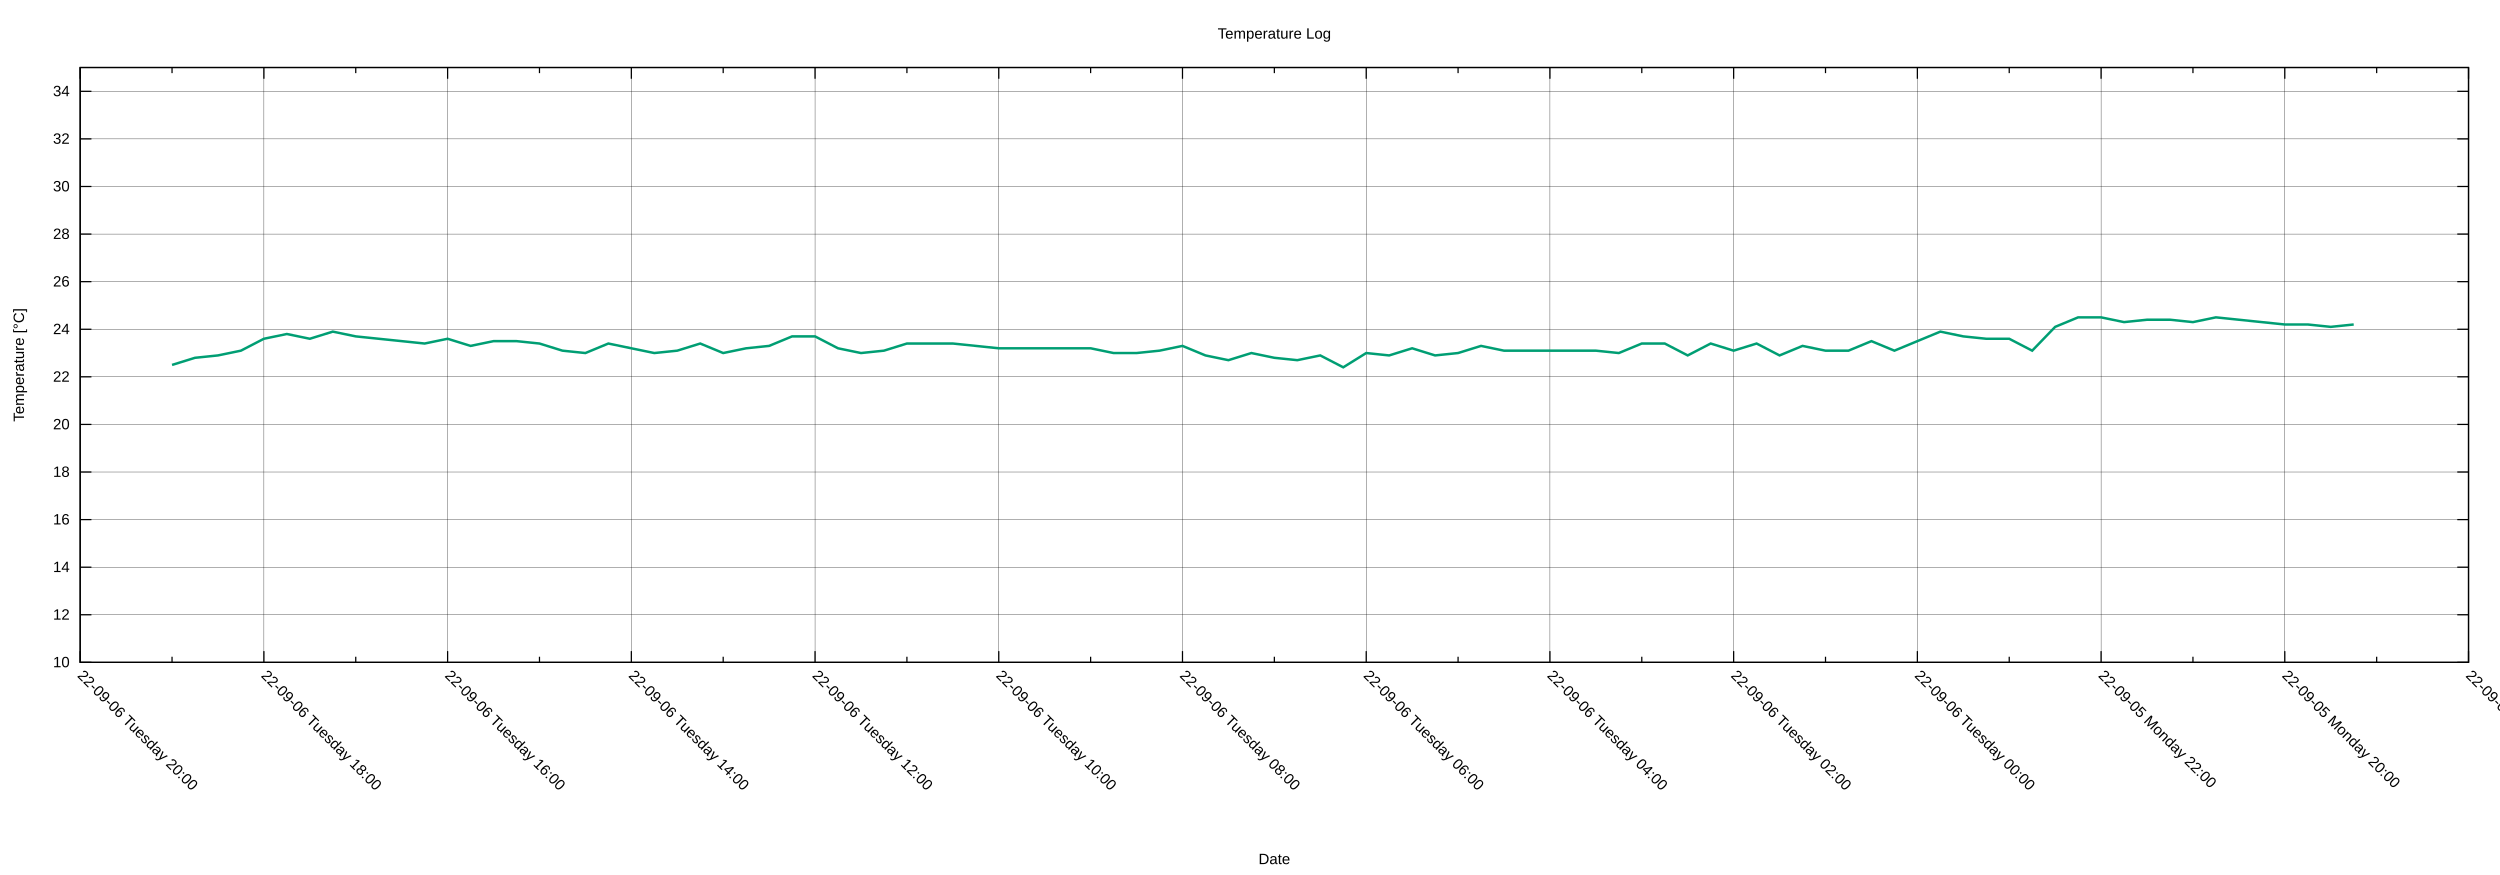
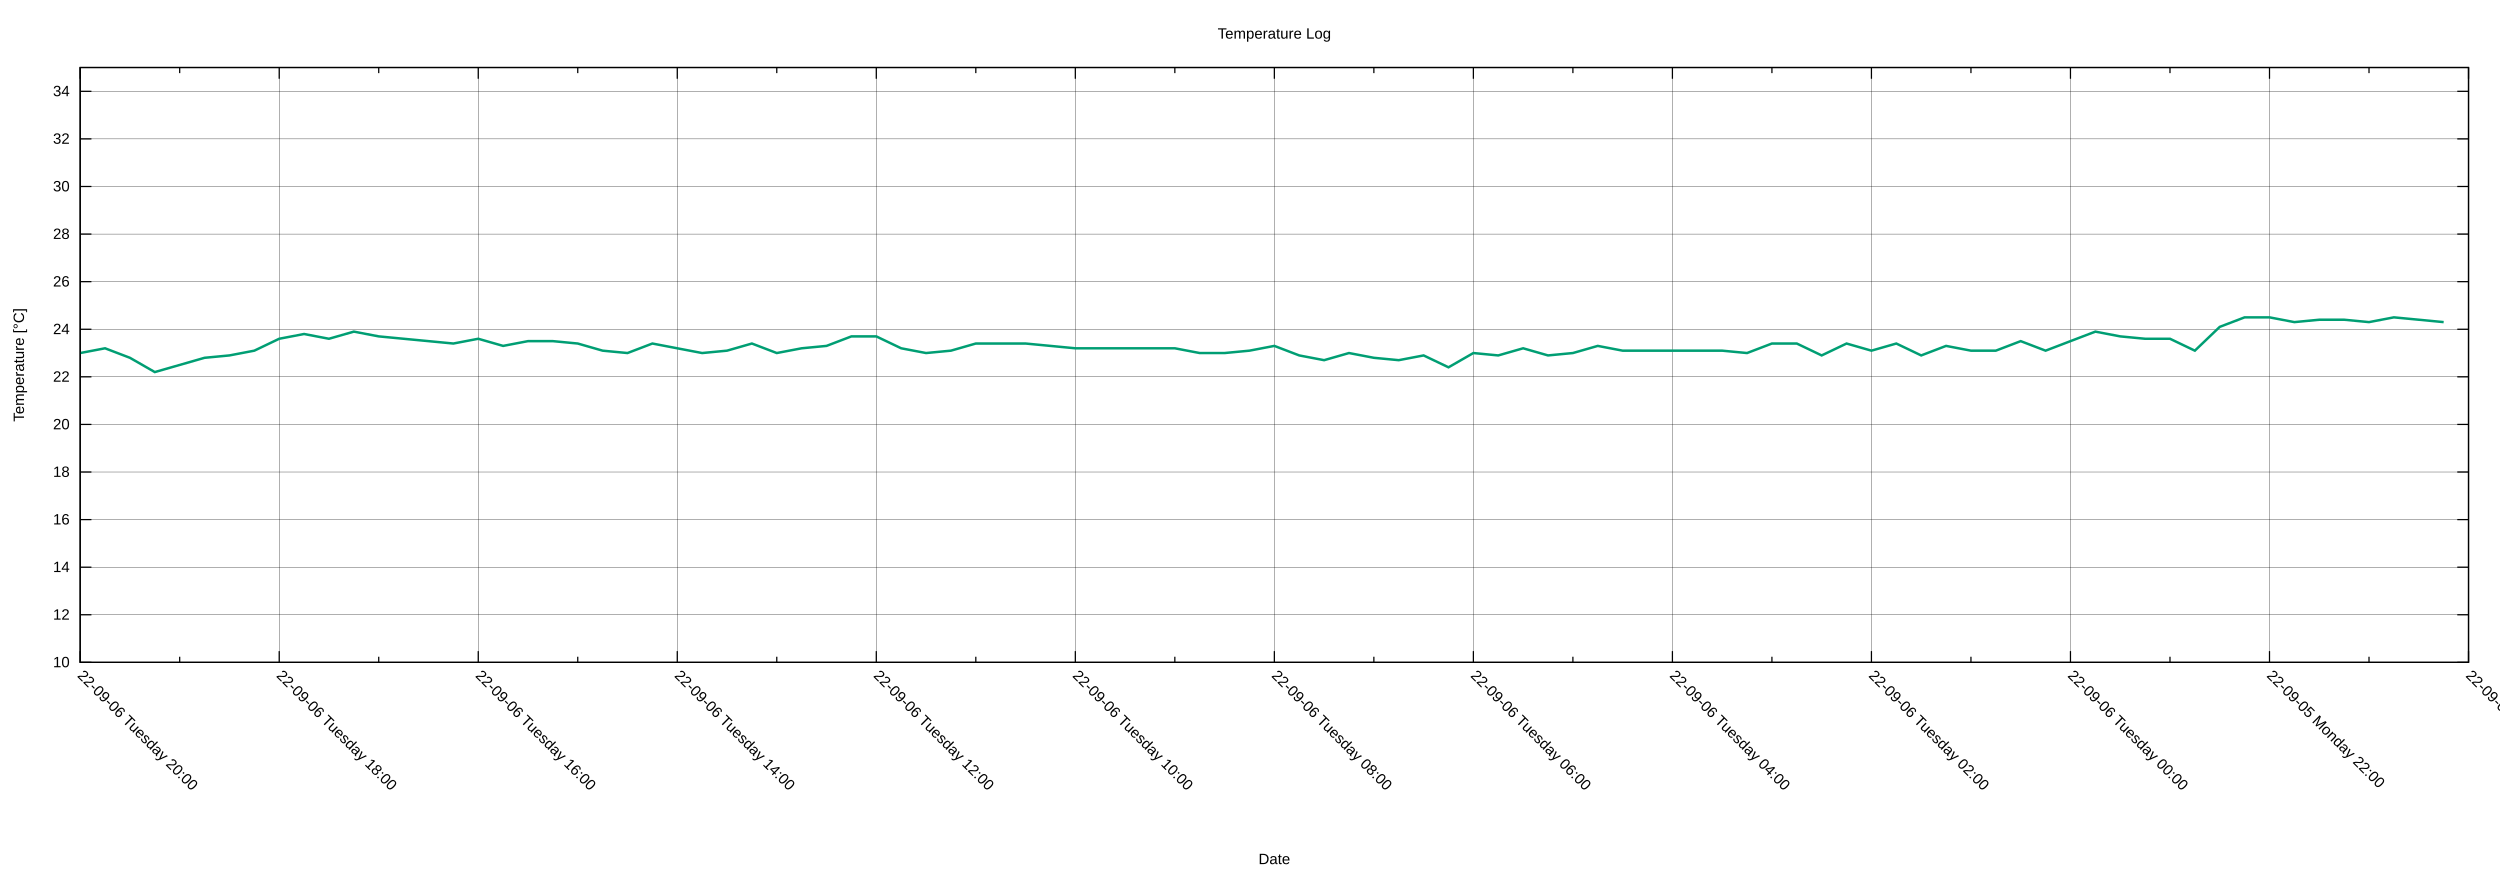
<svg xmlns="http://www.w3.org/2000/svg" xmlns:xlink="http://www.w3.org/1999/xlink" width="2000" height="700" viewBox="0 0 2000 700">
  <g id="gnuplot_canvas">
    <rect x="0" y="0" width="2000" height="700" fill="none" />
    <defs>
      <circle id="gpDot" r="0.5" stroke-width="0.5" stroke="currentColor" />
      <path id="gpPt0" stroke-width="0.222" stroke="currentColor" d="M-1,0 h2 M0,-1 v2" />
      <path id="gpPt1" stroke-width="0.222" stroke="currentColor" d="M-1,-1 L1,1 M1,-1 L-1,1" />
      <path id="gpPt2" stroke-width="0.222" stroke="currentColor" d="M-1,0 L1,0 M0,-1 L0,1 M-1,-1 L1,1 M-1,1 L1,-1" />
      <rect id="gpPt3" stroke-width="0.222" stroke="currentColor" x="-1" y="-1" width="2" height="2" />
      <rect id="gpPt4" stroke-width="0.222" stroke="currentColor" fill="currentColor" x="-1" y="-1" width="2" height="2" />
      <circle id="gpPt5" stroke-width="0.222" stroke="currentColor" cx="0" cy="0" r="1" />
      <use xlink:href="#gpPt5" id="gpPt6" fill="currentColor" stroke="none" />
      <path id="gpPt7" stroke-width="0.222" stroke="currentColor" d="M0,-1.33 L-1.33,0.67 L1.33,0.67 z" />
      <use xlink:href="#gpPt7" id="gpPt8" fill="currentColor" stroke="none" />
      <use xlink:href="#gpPt7" id="gpPt9" stroke="currentColor" transform="rotate(180)" />
      <use xlink:href="#gpPt9" id="gpPt10" fill="currentColor" stroke="none" />
      <use xlink:href="#gpPt3" id="gpPt11" stroke="currentColor" transform="rotate(45)" />
      <use xlink:href="#gpPt11" id="gpPt12" fill="currentColor" stroke="none" />
      <path id="gpPt13" stroke-width="0.222" stroke="currentColor" d="M0,1.330 L1.265,0.411 L0.782,-1.067 L-0.782,-1.076 L-1.265,0.411 z" />
      <use xlink:href="#gpPt13" id="gpPt14" fill="currentColor" stroke="none" />
      <filter id="textbox" filterUnits="objectBoundingBox" x="0" y="0" height="1" width="1">
        <feFlood flood-color="white" flood-opacity="1" result="bgnd" />
        <feComposite in="SourceGraphic" in2="bgnd" operator="atop" />
      </filter>
      <filter id="greybox" filterUnits="objectBoundingBox" x="0" y="0" height="1" width="1">
        <feFlood flood-color="lightgrey" flood-opacity="1" result="grey" />
        <feComposite in="SourceGraphic" in2="grey" operator="atop" />
      </filter>
    </defs>
    <g fill="none" color="white" stroke="currentColor" stroke-width="1.00" stroke-linecap="butt" stroke-linejoin="miter">
</g>
    <g fill="none" color="black" stroke="currentColor" stroke-width="1.00" stroke-linecap="butt" stroke-linejoin="miter">
</g>
    <g fill="none" color="black" stroke="black" stroke-width="0.25" stroke-linecap="butt" stroke-linejoin="miter">
</g>
    <g fill="none" color="black" stroke="currentColor" stroke-width="0.25" stroke-linecap="butt" stroke-linejoin="miter">
      <path stroke="black" class="gridline" d="M64.14,529.89 L1974.82,529.89  " />
    </g>
    <g fill="none" color="black" stroke="black" stroke-width="1.00" stroke-linecap="butt" stroke-linejoin="miter">
</g>
    <g fill="none" color="black" stroke="currentColor" stroke-width="1.00" stroke-linecap="butt" stroke-linejoin="miter">
      <path stroke="black" d="M64.14,529.89 L73.14,529.89 M1974.82,529.89 L1965.82,529.89  " />
      <g transform="translate(55.75,533.79)" stroke="none" fill="black" font-family="Arial" font-size="12.00" text-anchor="end">
        <text>
          <tspan font-family="Arial"> 10</tspan>
        </text>
      </g>
    </g>
    <g fill="none" color="black" stroke="currentColor" stroke-width="1.00" stroke-linecap="butt" stroke-linejoin="miter">
</g>
    <g fill="none" color="black" stroke="black" stroke-width="0.25" stroke-linecap="butt" stroke-linejoin="miter">
</g>
    <g fill="none" color="black" stroke="currentColor" stroke-width="0.25" stroke-linecap="butt" stroke-linejoin="miter">
      <path stroke="black" class="gridline" d="M64.14,491.82 L1974.82,491.82  " />
    </g>
    <g fill="none" color="black" stroke="black" stroke-width="1.00" stroke-linecap="butt" stroke-linejoin="miter">
</g>
    <g fill="none" color="black" stroke="currentColor" stroke-width="1.00" stroke-linecap="butt" stroke-linejoin="miter">
      <path stroke="black" d="M64.14,491.82 L73.14,491.82 M1974.82,491.82 L1965.82,491.82  " />
      <g transform="translate(55.75,495.72)" stroke="none" fill="black" font-family="Arial" font-size="12.00" text-anchor="end">
        <text>
          <tspan font-family="Arial"> 12</tspan>
        </text>
      </g>
    </g>
    <g fill="none" color="black" stroke="currentColor" stroke-width="1.00" stroke-linecap="butt" stroke-linejoin="miter">
</g>
    <g fill="none" color="black" stroke="black" stroke-width="0.25" stroke-linecap="butt" stroke-linejoin="miter">
</g>
    <g fill="none" color="black" stroke="currentColor" stroke-width="0.25" stroke-linecap="butt" stroke-linejoin="miter">
      <path stroke="black" class="gridline" d="M64.14,453.75 L1974.82,453.75  " />
    </g>
    <g fill="none" color="black" stroke="black" stroke-width="1.00" stroke-linecap="butt" stroke-linejoin="miter">
</g>
    <g fill="none" color="black" stroke="currentColor" stroke-width="1.00" stroke-linecap="butt" stroke-linejoin="miter">
      <path stroke="black" d="M64.14,453.75 L73.14,453.75 M1974.82,453.75 L1965.82,453.75  " />
      <g transform="translate(55.75,457.65)" stroke="none" fill="black" font-family="Arial" font-size="12.00" text-anchor="end">
        <text>
          <tspan font-family="Arial"> 14</tspan>
        </text>
      </g>
    </g>
    <g fill="none" color="black" stroke="currentColor" stroke-width="1.00" stroke-linecap="butt" stroke-linejoin="miter">
</g>
    <g fill="none" color="black" stroke="black" stroke-width="0.25" stroke-linecap="butt" stroke-linejoin="miter">
</g>
    <g fill="none" color="black" stroke="currentColor" stroke-width="0.25" stroke-linecap="butt" stroke-linejoin="miter">
      <path stroke="black" class="gridline" d="M64.14,415.68 L1974.82,415.68  " />
    </g>
    <g fill="none" color="black" stroke="black" stroke-width="1.00" stroke-linecap="butt" stroke-linejoin="miter">
</g>
    <g fill="none" color="black" stroke="currentColor" stroke-width="1.00" stroke-linecap="butt" stroke-linejoin="miter">
      <path stroke="black" d="M64.14,415.68 L73.14,415.68 M1974.82,415.68 L1965.82,415.68  " />
      <g transform="translate(55.75,419.58)" stroke="none" fill="black" font-family="Arial" font-size="12.00" text-anchor="end">
        <text>
          <tspan font-family="Arial"> 16</tspan>
        </text>
      </g>
    </g>
    <g fill="none" color="black" stroke="currentColor" stroke-width="1.00" stroke-linecap="butt" stroke-linejoin="miter">
</g>
    <g fill="none" color="black" stroke="black" stroke-width="0.25" stroke-linecap="butt" stroke-linejoin="miter">
</g>
    <g fill="none" color="black" stroke="currentColor" stroke-width="0.25" stroke-linecap="butt" stroke-linejoin="miter">
      <path stroke="black" class="gridline" d="M64.14,377.61 L1974.82,377.61  " />
    </g>
    <g fill="none" color="black" stroke="black" stroke-width="1.00" stroke-linecap="butt" stroke-linejoin="miter">
</g>
    <g fill="none" color="black" stroke="currentColor" stroke-width="1.00" stroke-linecap="butt" stroke-linejoin="miter">
      <path stroke="black" d="M64.14,377.61 L73.14,377.61 M1974.82,377.61 L1965.82,377.61  " />
      <g transform="translate(55.75,381.51)" stroke="none" fill="black" font-family="Arial" font-size="12.00" text-anchor="end">
        <text>
          <tspan font-family="Arial"> 18</tspan>
        </text>
      </g>
    </g>
    <g fill="none" color="black" stroke="currentColor" stroke-width="1.00" stroke-linecap="butt" stroke-linejoin="miter">
</g>
    <g fill="none" color="black" stroke="black" stroke-width="0.25" stroke-linecap="butt" stroke-linejoin="miter">
</g>
    <g fill="none" color="black" stroke="currentColor" stroke-width="0.25" stroke-linecap="butt" stroke-linejoin="miter">
      <path stroke="black" class="gridline" d="M64.14,339.54 L1974.82,339.54  " />
    </g>
    <g fill="none" color="black" stroke="black" stroke-width="1.00" stroke-linecap="butt" stroke-linejoin="miter">
</g>
    <g fill="none" color="black" stroke="currentColor" stroke-width="1.00" stroke-linecap="butt" stroke-linejoin="miter">
      <path stroke="black" d="M64.14,339.54 L73.14,339.54 M1974.82,339.54 L1965.82,339.54  " />
      <g transform="translate(55.75,343.44)" stroke="none" fill="black" font-family="Arial" font-size="12.00" text-anchor="end">
        <text>
          <tspan font-family="Arial"> 20</tspan>
        </text>
      </g>
    </g>
    <g fill="none" color="black" stroke="currentColor" stroke-width="1.00" stroke-linecap="butt" stroke-linejoin="miter">
</g>
    <g fill="none" color="black" stroke="black" stroke-width="0.25" stroke-linecap="butt" stroke-linejoin="miter">
</g>
    <g fill="none" color="black" stroke="currentColor" stroke-width="0.25" stroke-linecap="butt" stroke-linejoin="miter">
      <path stroke="black" class="gridline" d="M64.14,301.47 L1974.82,301.47  " />
    </g>
    <g fill="none" color="black" stroke="black" stroke-width="1.00" stroke-linecap="butt" stroke-linejoin="miter">
</g>
    <g fill="none" color="black" stroke="currentColor" stroke-width="1.00" stroke-linecap="butt" stroke-linejoin="miter">
      <path stroke="black" d="M64.14,301.47 L73.14,301.47 M1974.82,301.47 L1965.82,301.47  " />
      <g transform="translate(55.75,305.37)" stroke="none" fill="black" font-family="Arial" font-size="12.00" text-anchor="end">
        <text>
          <tspan font-family="Arial"> 22</tspan>
        </text>
      </g>
    </g>
    <g fill="none" color="black" stroke="currentColor" stroke-width="1.00" stroke-linecap="butt" stroke-linejoin="miter">
</g>
    <g fill="none" color="black" stroke="black" stroke-width="0.25" stroke-linecap="butt" stroke-linejoin="miter">
</g>
    <g fill="none" color="black" stroke="currentColor" stroke-width="0.25" stroke-linecap="butt" stroke-linejoin="miter">
      <path stroke="black" class="gridline" d="M64.14,263.40 L1974.82,263.40  " />
    </g>
    <g fill="none" color="black" stroke="black" stroke-width="1.00" stroke-linecap="butt" stroke-linejoin="miter">
</g>
    <g fill="none" color="black" stroke="currentColor" stroke-width="1.00" stroke-linecap="butt" stroke-linejoin="miter">
      <path stroke="black" d="M64.14,263.40 L73.14,263.40 M1974.82,263.40 L1965.82,263.40  " />
      <g transform="translate(55.75,267.30)" stroke="none" fill="black" font-family="Arial" font-size="12.00" text-anchor="end">
        <text>
          <tspan font-family="Arial"> 24</tspan>
        </text>
      </g>
    </g>
    <g fill="none" color="black" stroke="currentColor" stroke-width="1.00" stroke-linecap="butt" stroke-linejoin="miter">
</g>
    <g fill="none" color="black" stroke="black" stroke-width="0.25" stroke-linecap="butt" stroke-linejoin="miter">
</g>
    <g fill="none" color="black" stroke="currentColor" stroke-width="0.25" stroke-linecap="butt" stroke-linejoin="miter">
      <path stroke="black" class="gridline" d="M64.14,225.33 L1974.82,225.33  " />
    </g>
    <g fill="none" color="black" stroke="black" stroke-width="1.00" stroke-linecap="butt" stroke-linejoin="miter">
</g>
    <g fill="none" color="black" stroke="currentColor" stroke-width="1.00" stroke-linecap="butt" stroke-linejoin="miter">
      <path stroke="black" d="M64.14,225.33 L73.14,225.33 M1974.82,225.33 L1965.82,225.33  " />
      <g transform="translate(55.75,229.23)" stroke="none" fill="black" font-family="Arial" font-size="12.00" text-anchor="end">
        <text>
          <tspan font-family="Arial"> 26</tspan>
        </text>
      </g>
    </g>
    <g fill="none" color="black" stroke="currentColor" stroke-width="1.00" stroke-linecap="butt" stroke-linejoin="miter">
</g>
    <g fill="none" color="black" stroke="black" stroke-width="0.25" stroke-linecap="butt" stroke-linejoin="miter">
</g>
    <g fill="none" color="black" stroke="currentColor" stroke-width="0.25" stroke-linecap="butt" stroke-linejoin="miter">
      <path stroke="black" class="gridline" d="M64.14,187.26 L1974.82,187.26  " />
    </g>
    <g fill="none" color="black" stroke="black" stroke-width="1.00" stroke-linecap="butt" stroke-linejoin="miter">
</g>
    <g fill="none" color="black" stroke="currentColor" stroke-width="1.00" stroke-linecap="butt" stroke-linejoin="miter">
      <path stroke="black" d="M64.14,187.26 L73.14,187.26 M1974.82,187.26 L1965.82,187.26  " />
      <g transform="translate(55.75,191.16)" stroke="none" fill="black" font-family="Arial" font-size="12.00" text-anchor="end">
        <text>
          <tspan font-family="Arial"> 28</tspan>
        </text>
      </g>
    </g>
    <g fill="none" color="black" stroke="currentColor" stroke-width="1.00" stroke-linecap="butt" stroke-linejoin="miter">
</g>
    <g fill="none" color="black" stroke="black" stroke-width="0.25" stroke-linecap="butt" stroke-linejoin="miter">
</g>
    <g fill="none" color="black" stroke="currentColor" stroke-width="0.25" stroke-linecap="butt" stroke-linejoin="miter">
      <path stroke="black" class="gridline" d="M64.14,149.19 L1974.82,149.19  " />
    </g>
    <g fill="none" color="black" stroke="black" stroke-width="1.00" stroke-linecap="butt" stroke-linejoin="miter">
</g>
    <g fill="none" color="black" stroke="currentColor" stroke-width="1.00" stroke-linecap="butt" stroke-linejoin="miter">
      <path stroke="black" d="M64.14,149.19 L73.14,149.19 M1974.82,149.19 L1965.82,149.19  " />
      <g transform="translate(55.75,153.09)" stroke="none" fill="black" font-family="Arial" font-size="12.00" text-anchor="end">
        <text>
          <tspan font-family="Arial"> 30</tspan>
        </text>
      </g>
    </g>
    <g fill="none" color="black" stroke="currentColor" stroke-width="1.00" stroke-linecap="butt" stroke-linejoin="miter">
</g>
    <g fill="none" color="black" stroke="black" stroke-width="0.25" stroke-linecap="butt" stroke-linejoin="miter">
</g>
    <g fill="none" color="black" stroke="currentColor" stroke-width="0.25" stroke-linecap="butt" stroke-linejoin="miter">
      <path stroke="black" class="gridline" d="M64.14,111.12 L1974.82,111.12  " />
    </g>
    <g fill="none" color="black" stroke="black" stroke-width="1.00" stroke-linecap="butt" stroke-linejoin="miter">
</g>
    <g fill="none" color="black" stroke="currentColor" stroke-width="1.00" stroke-linecap="butt" stroke-linejoin="miter">
      <path stroke="black" d="M64.14,111.12 L73.14,111.12 M1974.82,111.12 L1965.82,111.12  " />
      <g transform="translate(55.75,115.02)" stroke="none" fill="black" font-family="Arial" font-size="12.00" text-anchor="end">
        <text>
          <tspan font-family="Arial"> 32</tspan>
        </text>
      </g>
    </g>
    <g fill="none" color="black" stroke="currentColor" stroke-width="1.00" stroke-linecap="butt" stroke-linejoin="miter">
</g>
    <g fill="none" color="black" stroke="black" stroke-width="0.25" stroke-linecap="butt" stroke-linejoin="miter">
</g>
    <g fill="none" color="black" stroke="currentColor" stroke-width="0.25" stroke-linecap="butt" stroke-linejoin="miter">
      <path stroke="black" class="gridline" d="M64.14,73.05 L1974.82,73.05  " />
    </g>
    <g fill="none" color="black" stroke="black" stroke-width="1.00" stroke-linecap="butt" stroke-linejoin="miter">
</g>
    <g fill="none" color="black" stroke="currentColor" stroke-width="1.00" stroke-linecap="butt" stroke-linejoin="miter">
      <path stroke="black" d="M64.14,73.05 L73.14,73.05 M1974.82,73.05 L1965.82,73.05  " />
      <g transform="translate(55.75,76.95)" stroke="none" fill="black" font-family="Arial" font-size="12.00" text-anchor="end">
        <text>
          <tspan font-family="Arial"> 34</tspan>
        </text>
      </g>
    </g>
    <g fill="none" color="black" stroke="currentColor" stroke-width="1.00" stroke-linecap="butt" stroke-linejoin="miter">
</g>
    <g fill="none" color="black" stroke="black" stroke-width="0.25" stroke-linecap="butt" stroke-linejoin="miter">
</g>
    <g fill="none" color="black" stroke="currentColor" stroke-width="0.25" stroke-linecap="butt" stroke-linejoin="miter">
      <path stroke="black" class="gridline" d="M1974.82,529.89 L1974.82,54.01  " />
    </g>
    <g fill="none" color="black" stroke="black" stroke-width="1.00" stroke-linecap="butt" stroke-linejoin="miter">
</g>
    <g fill="none" color="black" stroke="currentColor" stroke-width="1.00" stroke-linecap="butt" stroke-linejoin="miter">
      <path stroke="black" d="M1974.82,529.89 L1974.82,520.89 M1974.82,54.01 L1974.82,63.01  " />
      <g transform="translate(1972.06,541.04) rotate(45)" stroke="none" fill="black" font-family="Arial" font-size="12.00" text-anchor="start">
        <text>
-           <tspan font-family="Arial">22-09-05 Monday 18:00</tspan>
-         </text>
-       </g>
-     </g>
-     <g fill="none" color="black" stroke="currentColor" stroke-width="1.00" stroke-linecap="butt" stroke-linejoin="miter">
-       <path stroke="black" d="M1901.33,529.89 L1901.33,525.39 M1901.33,54.01 L1901.33,58.51  " />
-     </g>
-     <g fill="none" color="black" stroke="black" stroke-width="0.25" stroke-linecap="butt" stroke-linejoin="miter">
- </g>
-     <g fill="none" color="black" stroke="currentColor" stroke-width="0.25" stroke-linecap="butt" stroke-linejoin="miter">
-       <path stroke="black" class="gridline" d="M1827.84,529.89 L1827.84,54.01  " />
-     </g>
-     <g fill="none" color="black" stroke="black" stroke-width="1.00" stroke-linecap="butt" stroke-linejoin="miter">
- </g>
-     <g fill="none" color="black" stroke="currentColor" stroke-width="1.00" stroke-linecap="butt" stroke-linejoin="miter">
-       <path stroke="black" d="M1827.84,529.89 L1827.84,520.89 M1827.84,54.01 L1827.84,63.01  " />
-       <g transform="translate(1825.08,541.04) rotate(45)" stroke="none" fill="black" font-family="Arial" font-size="12.00" text-anchor="start">
-         <text>
          <tspan font-family="Arial">22-09-05 Monday 20:00</tspan>
        </text>
      </g>
    </g>
    <g fill="none" color="black" stroke="currentColor" stroke-width="1.00" stroke-linecap="butt" stroke-linejoin="miter">
-       <path stroke="black" d="M1754.36,529.89 L1754.36,525.39 M1754.36,54.01 L1754.36,58.51  " />
-     </g>
-     <g fill="none" color="black" stroke="black" stroke-width="0.25" stroke-linecap="butt" stroke-linejoin="miter">
- </g>
-     <g fill="none" color="black" stroke="currentColor" stroke-width="0.25" stroke-linecap="butt" stroke-linejoin="miter">
-       <path stroke="black" class="gridline" d="M1680.87,529.89 L1680.87,54.01  " />
-     </g>
-     <g fill="none" color="black" stroke="black" stroke-width="1.00" stroke-linecap="butt" stroke-linejoin="miter">
- </g>
-     <g fill="none" color="black" stroke="currentColor" stroke-width="1.00" stroke-linecap="butt" stroke-linejoin="miter">
-       <path stroke="black" d="M1680.87,529.89 L1680.87,520.89 M1680.87,54.01 L1680.87,63.01  " />
-       <g transform="translate(1678.11,541.04) rotate(45)" stroke="none" fill="black" font-family="Arial" font-size="12.00" text-anchor="start">
+       <path stroke="black" d="M1895.21,529.89 L1895.21,525.39 M1895.21,54.01 L1895.21,58.51  " />
+     </g>
+     <g fill="none" color="black" stroke="black" stroke-width="0.25" stroke-linecap="butt" stroke-linejoin="miter">
+ </g>
+     <g fill="none" color="black" stroke="currentColor" stroke-width="0.25" stroke-linecap="butt" stroke-linejoin="miter">
+       <path stroke="black" class="gridline" d="M1815.60,529.89 L1815.60,54.01  " />
+     </g>
+     <g fill="none" color="black" stroke="black" stroke-width="1.00" stroke-linecap="butt" stroke-linejoin="miter">
+ </g>
+     <g fill="none" color="black" stroke="currentColor" stroke-width="1.00" stroke-linecap="butt" stroke-linejoin="miter">
+       <path stroke="black" d="M1815.60,529.89 L1815.60,520.89 M1815.60,54.01 L1815.60,63.01  " />
+       <g transform="translate(1812.84,541.04) rotate(45)" stroke="none" fill="black" font-family="Arial" font-size="12.00" text-anchor="start">
        <text>
          <tspan font-family="Arial">22-09-05 Monday 22:00</tspan>
        </text>
      </g>
    </g>
    <g fill="none" color="black" stroke="currentColor" stroke-width="1.00" stroke-linecap="butt" stroke-linejoin="miter">
-       <path stroke="black" d="M1607.38,529.89 L1607.38,525.39 M1607.38,54.01 L1607.38,58.51  " />
-     </g>
-     <g fill="none" color="black" stroke="black" stroke-width="0.25" stroke-linecap="butt" stroke-linejoin="miter">
- </g>
-     <g fill="none" color="black" stroke="currentColor" stroke-width="0.25" stroke-linecap="butt" stroke-linejoin="miter">
-       <path stroke="black" class="gridline" d="M1533.89,529.89 L1533.89,54.01  " />
-     </g>
-     <g fill="none" color="black" stroke="black" stroke-width="1.00" stroke-linecap="butt" stroke-linejoin="miter">
- </g>
-     <g fill="none" color="black" stroke="currentColor" stroke-width="1.00" stroke-linecap="butt" stroke-linejoin="miter">
-       <path stroke="black" d="M1533.89,529.89 L1533.89,520.89 M1533.89,54.01 L1533.89,63.01  " />
-       <g transform="translate(1531.13,541.04) rotate(45)" stroke="none" fill="black" font-family="Arial" font-size="12.00" text-anchor="start">
+       <path stroke="black" d="M1735.99,529.89 L1735.99,525.39 M1735.99,54.01 L1735.99,58.51  " />
+     </g>
+     <g fill="none" color="black" stroke="black" stroke-width="0.25" stroke-linecap="butt" stroke-linejoin="miter">
+ </g>
+     <g fill="none" color="black" stroke="currentColor" stroke-width="0.25" stroke-linecap="butt" stroke-linejoin="miter">
+       <path stroke="black" class="gridline" d="M1656.37,529.89 L1656.37,54.01  " />
+     </g>
+     <g fill="none" color="black" stroke="black" stroke-width="1.00" stroke-linecap="butt" stroke-linejoin="miter">
+ </g>
+     <g fill="none" color="black" stroke="currentColor" stroke-width="1.00" stroke-linecap="butt" stroke-linejoin="miter">
+       <path stroke="black" d="M1656.37,529.89 L1656.37,520.89 M1656.37,54.01 L1656.37,63.01  " />
+       <g transform="translate(1653.61,541.04) rotate(45)" stroke="none" fill="black" font-family="Arial" font-size="12.00" text-anchor="start">
        <text>
          <tspan font-family="Arial">22-09-06 Tuesday 00:00</tspan>
        </text>
      </g>
    </g>
    <g fill="none" color="black" stroke="currentColor" stroke-width="1.00" stroke-linecap="butt" stroke-linejoin="miter">
-       <path stroke="black" d="M1460.41,529.89 L1460.41,525.39 M1460.41,54.01 L1460.41,58.51  " />
-     </g>
-     <g fill="none" color="black" stroke="black" stroke-width="0.25" stroke-linecap="butt" stroke-linejoin="miter">
- </g>
-     <g fill="none" color="black" stroke="currentColor" stroke-width="0.25" stroke-linecap="butt" stroke-linejoin="miter">
-       <path stroke="black" class="gridline" d="M1386.92,529.89 L1386.92,54.01  " />
-     </g>
-     <g fill="none" color="black" stroke="black" stroke-width="1.00" stroke-linecap="butt" stroke-linejoin="miter">
- </g>
-     <g fill="none" color="black" stroke="currentColor" stroke-width="1.00" stroke-linecap="butt" stroke-linejoin="miter">
-       <path stroke="black" d="M1386.92,529.89 L1386.92,520.89 M1386.92,54.01 L1386.92,63.01  " />
-       <g transform="translate(1384.16,541.04) rotate(45)" stroke="none" fill="black" font-family="Arial" font-size="12.00" text-anchor="start">
+       <path stroke="black" d="M1576.76,529.89 L1576.76,525.39 M1576.76,54.01 L1576.76,58.51  " />
+     </g>
+     <g fill="none" color="black" stroke="black" stroke-width="0.25" stroke-linecap="butt" stroke-linejoin="miter">
+ </g>
+     <g fill="none" color="black" stroke="currentColor" stroke-width="0.25" stroke-linecap="butt" stroke-linejoin="miter">
+       <path stroke="black" class="gridline" d="M1497.15,529.89 L1497.15,54.01  " />
+     </g>
+     <g fill="none" color="black" stroke="black" stroke-width="1.00" stroke-linecap="butt" stroke-linejoin="miter">
+ </g>
+     <g fill="none" color="black" stroke="currentColor" stroke-width="1.00" stroke-linecap="butt" stroke-linejoin="miter">
+       <path stroke="black" d="M1497.15,529.89 L1497.15,520.89 M1497.15,54.01 L1497.15,63.01  " />
+       <g transform="translate(1494.39,541.04) rotate(45)" stroke="none" fill="black" font-family="Arial" font-size="12.00" text-anchor="start">
        <text>
          <tspan font-family="Arial">22-09-06 Tuesday 02:00</tspan>
        </text>
      </g>
    </g>
    <g fill="none" color="black" stroke="currentColor" stroke-width="1.00" stroke-linecap="butt" stroke-linejoin="miter">
-       <path stroke="black" d="M1313.43,529.89 L1313.43,525.39 M1313.43,54.01 L1313.43,58.51  " />
-     </g>
-     <g fill="none" color="black" stroke="black" stroke-width="0.25" stroke-linecap="butt" stroke-linejoin="miter">
- </g>
-     <g fill="none" color="black" stroke="currentColor" stroke-width="0.25" stroke-linecap="butt" stroke-linejoin="miter">
-       <path stroke="black" class="gridline" d="M1239.94,529.89 L1239.94,54.01  " />
-     </g>
-     <g fill="none" color="black" stroke="black" stroke-width="1.00" stroke-linecap="butt" stroke-linejoin="miter">
- </g>
-     <g fill="none" color="black" stroke="currentColor" stroke-width="1.00" stroke-linecap="butt" stroke-linejoin="miter">
-       <path stroke="black" d="M1239.94,529.89 L1239.94,520.89 M1239.94,54.01 L1239.94,63.01  " />
-       <g transform="translate(1237.18,541.04) rotate(45)" stroke="none" fill="black" font-family="Arial" font-size="12.00" text-anchor="start">
+       <path stroke="black" d="M1417.54,529.89 L1417.54,525.39 M1417.54,54.01 L1417.54,58.51  " />
+     </g>
+     <g fill="none" color="black" stroke="black" stroke-width="0.25" stroke-linecap="butt" stroke-linejoin="miter">
+ </g>
+     <g fill="none" color="black" stroke="currentColor" stroke-width="0.25" stroke-linecap="butt" stroke-linejoin="miter">
+       <path stroke="black" class="gridline" d="M1337.93,529.89 L1337.93,54.01  " />
+     </g>
+     <g fill="none" color="black" stroke="black" stroke-width="1.00" stroke-linecap="butt" stroke-linejoin="miter">
+ </g>
+     <g fill="none" color="black" stroke="currentColor" stroke-width="1.00" stroke-linecap="butt" stroke-linejoin="miter">
+       <path stroke="black" d="M1337.93,529.89 L1337.93,520.89 M1337.93,54.01 L1337.93,63.01  " />
+       <g transform="translate(1335.17,541.04) rotate(45)" stroke="none" fill="black" font-family="Arial" font-size="12.00" text-anchor="start">
        <text>
          <tspan font-family="Arial">22-09-06 Tuesday 04:00</tspan>
        </text>
      </g>
    </g>
    <g fill="none" color="black" stroke="currentColor" stroke-width="1.00" stroke-linecap="butt" stroke-linejoin="miter">
-       <path stroke="black" d="M1166.46,529.89 L1166.46,525.39 M1166.46,54.01 L1166.46,58.51  " />
-     </g>
-     <g fill="none" color="black" stroke="black" stroke-width="0.25" stroke-linecap="butt" stroke-linejoin="miter">
- </g>
-     <g fill="none" color="black" stroke="currentColor" stroke-width="0.25" stroke-linecap="butt" stroke-linejoin="miter">
-       <path stroke="black" class="gridline" d="M1092.97,529.89 L1092.97,54.01  " />
-     </g>
-     <g fill="none" color="black" stroke="black" stroke-width="1.00" stroke-linecap="butt" stroke-linejoin="miter">
- </g>
-     <g fill="none" color="black" stroke="currentColor" stroke-width="1.00" stroke-linecap="butt" stroke-linejoin="miter">
-       <path stroke="black" d="M1092.97,529.89 L1092.97,520.89 M1092.97,54.01 L1092.97,63.01  " />
-       <g transform="translate(1090.21,541.04) rotate(45)" stroke="none" fill="black" font-family="Arial" font-size="12.00" text-anchor="start">
+       <path stroke="black" d="M1258.32,529.89 L1258.32,525.39 M1258.32,54.01 L1258.32,58.51  " />
+     </g>
+     <g fill="none" color="black" stroke="black" stroke-width="0.25" stroke-linecap="butt" stroke-linejoin="miter">
+ </g>
+     <g fill="none" color="black" stroke="currentColor" stroke-width="0.25" stroke-linecap="butt" stroke-linejoin="miter">
+       <path stroke="black" class="gridline" d="M1178.70,529.89 L1178.70,54.01  " />
+     </g>
+     <g fill="none" color="black" stroke="black" stroke-width="1.00" stroke-linecap="butt" stroke-linejoin="miter">
+ </g>
+     <g fill="none" color="black" stroke="currentColor" stroke-width="1.00" stroke-linecap="butt" stroke-linejoin="miter">
+       <path stroke="black" d="M1178.70,529.89 L1178.70,520.89 M1178.70,54.01 L1178.70,63.01  " />
+       <g transform="translate(1175.94,541.04) rotate(45)" stroke="none" fill="black" font-family="Arial" font-size="12.00" text-anchor="start">
        <text>
          <tspan font-family="Arial">22-09-06 Tuesday 06:00</tspan>
        </text>
      </g>
    </g>
    <g fill="none" color="black" stroke="currentColor" stroke-width="1.00" stroke-linecap="butt" stroke-linejoin="miter">
-       <path stroke="black" d="M1019.48,529.89 L1019.48,525.39 M1019.48,54.01 L1019.48,58.51  " />
-     </g>
-     <g fill="none" color="black" stroke="black" stroke-width="0.25" stroke-linecap="butt" stroke-linejoin="miter">
- </g>
-     <g fill="none" color="black" stroke="currentColor" stroke-width="0.25" stroke-linecap="butt" stroke-linejoin="miter">
-       <path stroke="black" class="gridline" d="M945.99,529.89 L945.99,54.01  " />
-     </g>
-     <g fill="none" color="black" stroke="black" stroke-width="1.00" stroke-linecap="butt" stroke-linejoin="miter">
- </g>
-     <g fill="none" color="black" stroke="currentColor" stroke-width="1.00" stroke-linecap="butt" stroke-linejoin="miter">
-       <path stroke="black" d="M945.99,529.89 L945.99,520.89 M945.99,54.01 L945.99,63.01  " />
-       <g transform="translate(943.23,541.04) rotate(45)" stroke="none" fill="black" font-family="Arial" font-size="12.00" text-anchor="start">
+       <path stroke="black" d="M1099.09,529.89 L1099.09,525.39 M1099.09,54.01 L1099.09,58.51  " />
+     </g>
+     <g fill="none" color="black" stroke="black" stroke-width="0.25" stroke-linecap="butt" stroke-linejoin="miter">
+ </g>
+     <g fill="none" color="black" stroke="currentColor" stroke-width="0.25" stroke-linecap="butt" stroke-linejoin="miter">
+       <path stroke="black" class="gridline" d="M1019.48,529.89 L1019.48,54.01  " />
+     </g>
+     <g fill="none" color="black" stroke="black" stroke-width="1.00" stroke-linecap="butt" stroke-linejoin="miter">
+ </g>
+     <g fill="none" color="black" stroke="currentColor" stroke-width="1.00" stroke-linecap="butt" stroke-linejoin="miter">
+       <path stroke="black" d="M1019.48,529.89 L1019.48,520.89 M1019.48,54.01 L1019.48,63.01  " />
+       <g transform="translate(1016.72,541.04) rotate(45)" stroke="none" fill="black" font-family="Arial" font-size="12.00" text-anchor="start">
        <text>
          <tspan font-family="Arial">22-09-06 Tuesday 08:00</tspan>
        </text>
      </g>
    </g>
    <g fill="none" color="black" stroke="currentColor" stroke-width="1.00" stroke-linecap="butt" stroke-linejoin="miter">
-       <path stroke="black" d="M872.50,529.89 L872.50,525.39 M872.50,54.01 L872.50,58.51  " />
-     </g>
-     <g fill="none" color="black" stroke="black" stroke-width="0.25" stroke-linecap="butt" stroke-linejoin="miter">
- </g>
-     <g fill="none" color="black" stroke="currentColor" stroke-width="0.25" stroke-linecap="butt" stroke-linejoin="miter">
-       <path stroke="black" class="gridline" d="M799.02,529.89 L799.02,54.01  " />
-     </g>
-     <g fill="none" color="black" stroke="black" stroke-width="1.00" stroke-linecap="butt" stroke-linejoin="miter">
- </g>
-     <g fill="none" color="black" stroke="currentColor" stroke-width="1.00" stroke-linecap="butt" stroke-linejoin="miter">
-       <path stroke="black" d="M799.02,529.89 L799.02,520.89 M799.02,54.01 L799.02,63.01  " />
-       <g transform="translate(796.26,541.04) rotate(45)" stroke="none" fill="black" font-family="Arial" font-size="12.00" text-anchor="start">
+       <path stroke="black" d="M939.87,529.89 L939.87,525.39 M939.87,54.01 L939.87,58.51  " />
+     </g>
+     <g fill="none" color="black" stroke="black" stroke-width="0.25" stroke-linecap="butt" stroke-linejoin="miter">
+ </g>
+     <g fill="none" color="black" stroke="currentColor" stroke-width="0.25" stroke-linecap="butt" stroke-linejoin="miter">
+       <path stroke="black" class="gridline" d="M860.26,529.89 L860.26,54.01  " />
+     </g>
+     <g fill="none" color="black" stroke="black" stroke-width="1.00" stroke-linecap="butt" stroke-linejoin="miter">
+ </g>
+     <g fill="none" color="black" stroke="currentColor" stroke-width="1.00" stroke-linecap="butt" stroke-linejoin="miter">
+       <path stroke="black" d="M860.26,529.89 L860.26,520.89 M860.26,54.01 L860.26,63.01  " />
+       <g transform="translate(857.50,541.04) rotate(45)" stroke="none" fill="black" font-family="Arial" font-size="12.00" text-anchor="start">
        <text>
          <tspan font-family="Arial">22-09-06 Tuesday 10:00</tspan>
        </text>
      </g>
    </g>
    <g fill="none" color="black" stroke="currentColor" stroke-width="1.00" stroke-linecap="butt" stroke-linejoin="miter">
-       <path stroke="black" d="M725.53,529.89 L725.53,525.39 M725.53,54.01 L725.53,58.51  " />
-     </g>
-     <g fill="none" color="black" stroke="black" stroke-width="0.25" stroke-linecap="butt" stroke-linejoin="miter">
- </g>
-     <g fill="none" color="black" stroke="currentColor" stroke-width="0.25" stroke-linecap="butt" stroke-linejoin="miter">
-       <path stroke="black" class="gridline" d="M652.04,529.89 L652.04,54.01  " />
-     </g>
-     <g fill="none" color="black" stroke="black" stroke-width="1.00" stroke-linecap="butt" stroke-linejoin="miter">
- </g>
-     <g fill="none" color="black" stroke="currentColor" stroke-width="1.00" stroke-linecap="butt" stroke-linejoin="miter">
-       <path stroke="black" d="M652.04,529.89 L652.04,520.89 M652.04,54.01 L652.04,63.01  " />
-       <g transform="translate(649.28,541.04) rotate(45)" stroke="none" fill="black" font-family="Arial" font-size="12.00" text-anchor="start">
+       <path stroke="black" d="M780.65,529.89 L780.65,525.39 M780.65,54.01 L780.65,58.51  " />
+     </g>
+     <g fill="none" color="black" stroke="black" stroke-width="0.25" stroke-linecap="butt" stroke-linejoin="miter">
+ </g>
+     <g fill="none" color="black" stroke="currentColor" stroke-width="0.25" stroke-linecap="butt" stroke-linejoin="miter">
+       <path stroke="black" class="gridline" d="M701.03,529.89 L701.03,54.01  " />
+     </g>
+     <g fill="none" color="black" stroke="black" stroke-width="1.00" stroke-linecap="butt" stroke-linejoin="miter">
+ </g>
+     <g fill="none" color="black" stroke="currentColor" stroke-width="1.00" stroke-linecap="butt" stroke-linejoin="miter">
+       <path stroke="black" d="M701.03,529.89 L701.03,520.89 M701.03,54.01 L701.03,63.01  " />
+       <g transform="translate(698.27,541.04) rotate(45)" stroke="none" fill="black" font-family="Arial" font-size="12.00" text-anchor="start">
        <text>
          <tspan font-family="Arial">22-09-06 Tuesday 12:00</tspan>
        </text>
      </g>
    </g>
    <g fill="none" color="black" stroke="currentColor" stroke-width="1.00" stroke-linecap="butt" stroke-linejoin="miter">
-       <path stroke="black" d="M578.55,529.89 L578.55,525.39 M578.55,54.01 L578.55,58.51  " />
-     </g>
-     <g fill="none" color="black" stroke="black" stroke-width="0.25" stroke-linecap="butt" stroke-linejoin="miter">
- </g>
-     <g fill="none" color="black" stroke="currentColor" stroke-width="0.25" stroke-linecap="butt" stroke-linejoin="miter">
-       <path stroke="black" class="gridline" d="M505.07,529.89 L505.07,54.01  " />
-     </g>
-     <g fill="none" color="black" stroke="black" stroke-width="1.00" stroke-linecap="butt" stroke-linejoin="miter">
- </g>
-     <g fill="none" color="black" stroke="currentColor" stroke-width="1.00" stroke-linecap="butt" stroke-linejoin="miter">
-       <path stroke="black" d="M505.07,529.89 L505.07,520.89 M505.07,54.01 L505.07,63.01  " />
-       <g transform="translate(502.31,541.04) rotate(45)" stroke="none" fill="black" font-family="Arial" font-size="12.00" text-anchor="start">
+       <path stroke="black" d="M621.42,529.89 L621.42,525.39 M621.42,54.01 L621.42,58.51  " />
+     </g>
+     <g fill="none" color="black" stroke="black" stroke-width="0.25" stroke-linecap="butt" stroke-linejoin="miter">
+ </g>
+     <g fill="none" color="black" stroke="currentColor" stroke-width="0.25" stroke-linecap="butt" stroke-linejoin="miter">
+       <path stroke="black" class="gridline" d="M541.81,529.89 L541.81,54.01  " />
+     </g>
+     <g fill="none" color="black" stroke="black" stroke-width="1.00" stroke-linecap="butt" stroke-linejoin="miter">
+ </g>
+     <g fill="none" color="black" stroke="currentColor" stroke-width="1.00" stroke-linecap="butt" stroke-linejoin="miter">
+       <path stroke="black" d="M541.81,529.89 L541.81,520.89 M541.81,54.01 L541.81,63.01  " />
+       <g transform="translate(539.05,541.04) rotate(45)" stroke="none" fill="black" font-family="Arial" font-size="12.00" text-anchor="start">
        <text>
          <tspan font-family="Arial">22-09-06 Tuesday 14:00</tspan>
        </text>
      </g>
    </g>
    <g fill="none" color="black" stroke="currentColor" stroke-width="1.00" stroke-linecap="butt" stroke-linejoin="miter">
-       <path stroke="black" d="M431.58,529.89 L431.58,525.39 M431.58,54.01 L431.58,58.51  " />
-     </g>
-     <g fill="none" color="black" stroke="black" stroke-width="0.25" stroke-linecap="butt" stroke-linejoin="miter">
- </g>
-     <g fill="none" color="black" stroke="currentColor" stroke-width="0.25" stroke-linecap="butt" stroke-linejoin="miter">
-       <path stroke="black" class="gridline" d="M358.09,529.89 L358.09,54.01  " />
-     </g>
-     <g fill="none" color="black" stroke="black" stroke-width="1.00" stroke-linecap="butt" stroke-linejoin="miter">
- </g>
-     <g fill="none" color="black" stroke="currentColor" stroke-width="1.00" stroke-linecap="butt" stroke-linejoin="miter">
-       <path stroke="black" d="M358.09,529.89 L358.09,520.89 M358.09,54.01 L358.09,63.01  " />
-       <g transform="translate(355.33,541.04) rotate(45)" stroke="none" fill="black" font-family="Arial" font-size="12.00" text-anchor="start">
+       <path stroke="black" d="M462.20,529.89 L462.20,525.39 M462.20,54.01 L462.20,58.51  " />
+     </g>
+     <g fill="none" color="black" stroke="black" stroke-width="0.25" stroke-linecap="butt" stroke-linejoin="miter">
+ </g>
+     <g fill="none" color="black" stroke="currentColor" stroke-width="0.25" stroke-linecap="butt" stroke-linejoin="miter">
+       <path stroke="black" class="gridline" d="M382.59,529.89 L382.59,54.01  " />
+     </g>
+     <g fill="none" color="black" stroke="black" stroke-width="1.00" stroke-linecap="butt" stroke-linejoin="miter">
+ </g>
+     <g fill="none" color="black" stroke="currentColor" stroke-width="1.00" stroke-linecap="butt" stroke-linejoin="miter">
+       <path stroke="black" d="M382.59,529.89 L382.59,520.89 M382.59,54.01 L382.59,63.01  " />
+       <g transform="translate(379.83,541.04) rotate(45)" stroke="none" fill="black" font-family="Arial" font-size="12.00" text-anchor="start">
        <text>
          <tspan font-family="Arial">22-09-06 Tuesday 16:00</tspan>
        </text>
      </g>
    </g>
    <g fill="none" color="black" stroke="currentColor" stroke-width="1.00" stroke-linecap="butt" stroke-linejoin="miter">
-       <path stroke="black" d="M284.60,529.89 L284.60,525.39 M284.60,54.01 L284.60,58.51  " />
-     </g>
-     <g fill="none" color="black" stroke="black" stroke-width="0.25" stroke-linecap="butt" stroke-linejoin="miter">
- </g>
-     <g fill="none" color="black" stroke="currentColor" stroke-width="0.25" stroke-linecap="butt" stroke-linejoin="miter">
-       <path stroke="black" class="gridline" d="M211.12,529.89 L211.12,54.01  " />
-     </g>
-     <g fill="none" color="black" stroke="black" stroke-width="1.00" stroke-linecap="butt" stroke-linejoin="miter">
- </g>
-     <g fill="none" color="black" stroke="currentColor" stroke-width="1.00" stroke-linecap="butt" stroke-linejoin="miter">
-       <path stroke="black" d="M211.12,529.89 L211.12,520.89 M211.12,54.01 L211.12,63.01  " />
-       <g transform="translate(208.36,541.04) rotate(45)" stroke="none" fill="black" font-family="Arial" font-size="12.00" text-anchor="start">
+       <path stroke="black" d="M302.98,529.89 L302.98,525.39 M302.98,54.01 L302.98,58.51  " />
+     </g>
+     <g fill="none" color="black" stroke="black" stroke-width="0.25" stroke-linecap="butt" stroke-linejoin="miter">
+ </g>
+     <g fill="none" color="black" stroke="currentColor" stroke-width="0.25" stroke-linecap="butt" stroke-linejoin="miter">
+       <path stroke="black" class="gridline" d="M223.36,529.89 L223.36,54.01  " />
+     </g>
+     <g fill="none" color="black" stroke="black" stroke-width="1.00" stroke-linecap="butt" stroke-linejoin="miter">
+ </g>
+     <g fill="none" color="black" stroke="currentColor" stroke-width="1.00" stroke-linecap="butt" stroke-linejoin="miter">
+       <path stroke="black" d="M223.36,529.89 L223.36,520.89 M223.36,54.01 L223.36,63.01  " />
+       <g transform="translate(220.60,541.04) rotate(45)" stroke="none" fill="black" font-family="Arial" font-size="12.00" text-anchor="start">
        <text>
          <tspan font-family="Arial">22-09-06 Tuesday 18:00</tspan>
        </text>
      </g>
    </g>
    <g fill="none" color="black" stroke="currentColor" stroke-width="1.00" stroke-linecap="butt" stroke-linejoin="miter">
-       <path stroke="black" d="M137.63,529.89 L137.63,525.39 M137.63,54.01 L137.63,58.51  " />
+       <path stroke="black" d="M143.75,529.89 L143.75,525.39 M143.75,54.01 L143.75,58.51  " />
    </g>
    <g fill="none" color="black" stroke="black" stroke-width="0.25" stroke-linecap="butt" stroke-linejoin="miter">
</g>
    <g fill="none" color="black" stroke="currentColor" stroke-width="0.25" stroke-linecap="butt" stroke-linejoin="miter">
      <path stroke="black" class="gridline" d="M64.14,529.89 L64.14,54.01  " />
    </g>
    <g fill="none" color="black" stroke="black" stroke-width="1.00" stroke-linecap="butt" stroke-linejoin="miter">
</g>
    <g fill="none" color="black" stroke="currentColor" stroke-width="1.00" stroke-linecap="butt" stroke-linejoin="miter">
      <path stroke="black" d="M64.14,529.89 L64.14,520.89 M64.14,54.01 L64.14,63.01  " />
      <g transform="translate(61.38,541.04) rotate(45)" stroke="none" fill="black" font-family="Arial" font-size="12.00" text-anchor="start">
        <text>
          <tspan font-family="Arial">22-09-06 Tuesday 20:00</tspan>
        </text>
      </g>
    </g>
    <g fill="none" color="black" stroke="currentColor" stroke-width="1.00" stroke-linecap="butt" stroke-linejoin="miter">
</g>
    <g fill="none" color="black" stroke="currentColor" stroke-width="1.00" stroke-linecap="butt" stroke-linejoin="miter">
      <path stroke="black" d="M64.14,54.01 L64.14,529.89 L1974.82,529.89 L1974.82,54.01 L64.14,54.01 Z  " />
    </g>
    <g fill="none" color="black" stroke="currentColor" stroke-width="1.00" stroke-linecap="butt" stroke-linejoin="miter">
      <g transform="translate(19.18,291.95) rotate(270)" stroke="none" fill="black" font-family="Arial" font-size="12.00" text-anchor="middle">
        <text>
          <tspan font-family="Arial">Temperature [°C]</tspan>
        </text>
      </g>
    </g>
    <g fill="none" color="black" stroke="currentColor" stroke-width="1.00" stroke-linecap="butt" stroke-linejoin="miter">
      <g transform="translate(1019.48,691.30)" stroke="none" fill="black" font-family="Arial" font-size="12.00" text-anchor="middle">
        <text>
          <tspan font-family="Arial">Date</tspan>
        </text>
      </g>
    </g>
    <g fill="none" color="black" stroke="currentColor" stroke-width="1.00" stroke-linecap="butt" stroke-linejoin="miter">
</g>
    <g id="gnuplot_plot_1">
      <g fill="none" color="white" stroke="currentColor" stroke-width="2.00" stroke-linecap="butt" stroke-linejoin="miter">
</g>
      <g fill="none" color="black" stroke="currentColor" stroke-width="2.00" stroke-linecap="butt" stroke-linejoin="miter">
-         <path stroke="rgb(  0, 158, 115)" d="M137.63,291.95 L156.00,286.24 L174.37,284.34 L192.74,280.53 L211.12,271.01 L229.49,267.20 L247.86,271.01 L266.23,265.30   L284.60,269.11 L302.98,271.01 L321.35,272.91 L339.72,274.82 L358.09,271.01 L376.46,276.72 L394.83,272.91 L413.21,272.91   L431.58,274.82 L449.95,280.53 L468.32,282.43 L486.69,274.82 L505.07,278.63 L523.44,282.43 L541.81,280.53 L560.18,274.82   L578.55,282.43 L596.93,278.63 L615.30,276.72 L633.67,269.11 L652.04,269.11 L670.41,278.63 L688.79,282.43 L707.16,280.53   L725.53,274.82 L743.90,274.82 L762.27,274.82 L780.65,276.72 L799.02,278.63 L817.39,278.63 L835.76,278.63 L854.13,278.63   L872.50,278.63 L890.88,282.43 L909.25,282.43 L927.62,280.53 L945.99,276.72 L964.36,284.34 L982.74,288.14 L1001.11,282.43   L1019.48,286.24 L1037.85,288.14 L1056.22,284.34 L1074.60,293.85 L1092.97,282.43 L1111.34,284.34 L1129.71,278.63 L1148.08,284.34   L1166.46,282.43 L1184.83,276.72 L1203.20,280.53 L1221.57,280.53 L1239.94,280.53 L1258.32,280.53 L1276.69,280.53 L1295.06,282.43   L1313.43,274.82 L1331.80,274.82 L1350.17,284.34 L1368.55,274.82 L1386.92,280.53 L1405.29,274.82 L1423.66,284.34 L1442.03,276.72   L1460.41,280.53 L1478.78,280.53 L1497.15,272.91 L1515.52,280.53 L1533.89,272.91 L1552.27,265.30 L1570.64,269.11 L1589.01,271.01   L1607.38,271.01 L1625.75,280.53 L1644.13,261.49 L1662.50,253.88 L1680.87,253.88 L1699.24,257.69 L1717.61,255.78 L1735.99,255.78   L1754.36,257.69 L1772.73,253.88 L1791.10,255.78 L1809.47,257.69 L1827.84,259.59 L1846.22,259.59 L1864.59,261.49 L1882.96,259.59    " />
+         <path stroke="rgb(  0, 158, 115)" d="M64.14,282.43 L84.04,278.63 L103.95,286.24 L123.85,297.66 L143.75,291.95 L163.65,286.24 L183.56,284.34 L203.46,280.53   L223.36,271.01 L243.27,267.20 L263.17,271.01 L283.07,265.30 L302.98,269.11 L322.88,271.01 L342.78,272.91 L362.68,274.82   L382.59,271.01 L402.49,276.72 L422.39,272.91 L442.30,272.91 L462.20,274.82 L482.10,280.53 L502.00,282.43 L521.91,274.82   L541.81,278.63 L561.71,282.43 L581.62,280.53 L601.52,274.82 L621.42,282.43 L641.32,278.63 L661.23,276.72 L681.13,269.11   L701.03,269.11 L720.94,278.63 L740.84,282.43 L760.74,280.53 L780.65,274.82 L800.55,274.82 L820.45,274.82 L840.35,276.72   L860.26,278.63 L880.16,278.63 L900.06,278.63 L919.97,278.63 L939.87,278.63 L959.77,282.43 L979.67,282.43 L999.58,280.53   L1019.48,276.72 L1039.38,284.34 L1059.29,288.14 L1079.19,282.43 L1099.09,286.24 L1118.99,288.14 L1138.90,284.34 L1158.80,293.85   L1178.70,282.43 L1198.61,284.34 L1218.51,278.63 L1238.41,284.34 L1258.32,282.43 L1278.22,276.72 L1298.12,280.53 L1318.02,280.53   L1337.93,280.53 L1357.83,280.53 L1377.73,280.53 L1397.64,282.43 L1417.54,274.82 L1437.44,274.82 L1457.34,284.34 L1477.25,274.82   L1497.15,280.53 L1517.05,274.82 L1536.96,284.34 L1556.86,276.72 L1576.76,280.53 L1596.66,280.53 L1616.57,272.91 L1636.47,280.53   L1656.37,272.91 L1676.28,265.30 L1696.18,269.11 L1716.08,271.01 L1735.99,271.01 L1755.89,280.53 L1775.79,261.49 L1795.69,253.88   L1815.60,253.88 L1835.50,257.69 L1855.40,255.78 L1875.31,255.78 L1895.21,257.69 L1915.11,253.88 L1935.01,255.78 L1954.92,257.69    " />
      </g>
    </g>
    <g fill="none" color="black" stroke="currentColor" stroke-width="2.00" stroke-linecap="butt" stroke-linejoin="miter">
</g>
    <g fill="none" color="black" stroke="black" stroke-width="1.00" stroke-linecap="butt" stroke-linejoin="miter">
</g>
    <g fill="none" color="black" stroke="currentColor" stroke-width="1.00" stroke-linecap="butt" stroke-linejoin="miter">
      <path stroke="black" d="M64.14,54.01 L64.14,529.89 L1974.82,529.89 L1974.82,54.01 L64.14,54.01 Z  " />
    </g>
    <g fill="none" color="black" stroke="currentColor" stroke-width="1.00" stroke-linecap="butt" stroke-linejoin="miter">
      <g transform="translate(1019.48,30.91)" stroke="none" fill="black" font-family="Arial" font-size="12.00" text-anchor="middle">
        <text>
          <tspan font-family="Arial">Temperature Log</tspan>
        </text>
      </g>
    </g>
    <g fill="none" color="black" stroke="currentColor" stroke-width="1.00" stroke-linecap="butt" stroke-linejoin="miter">
</g>
  </g>
</svg>
